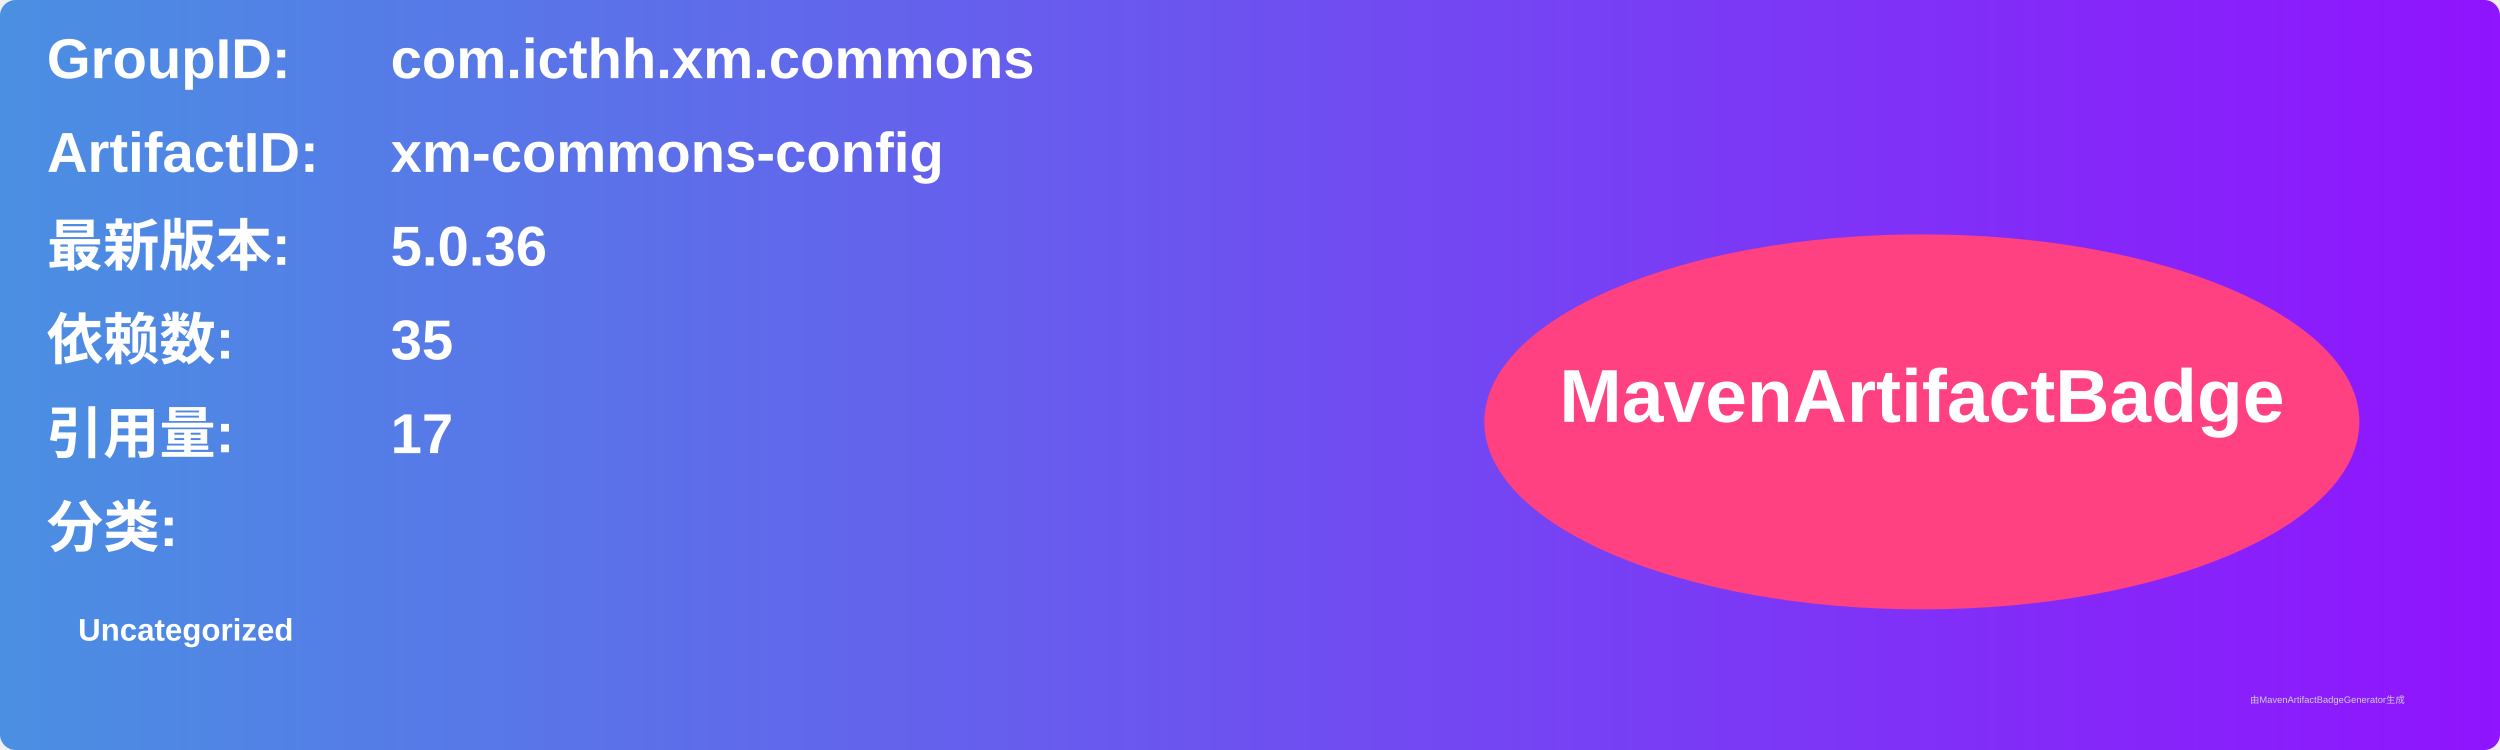
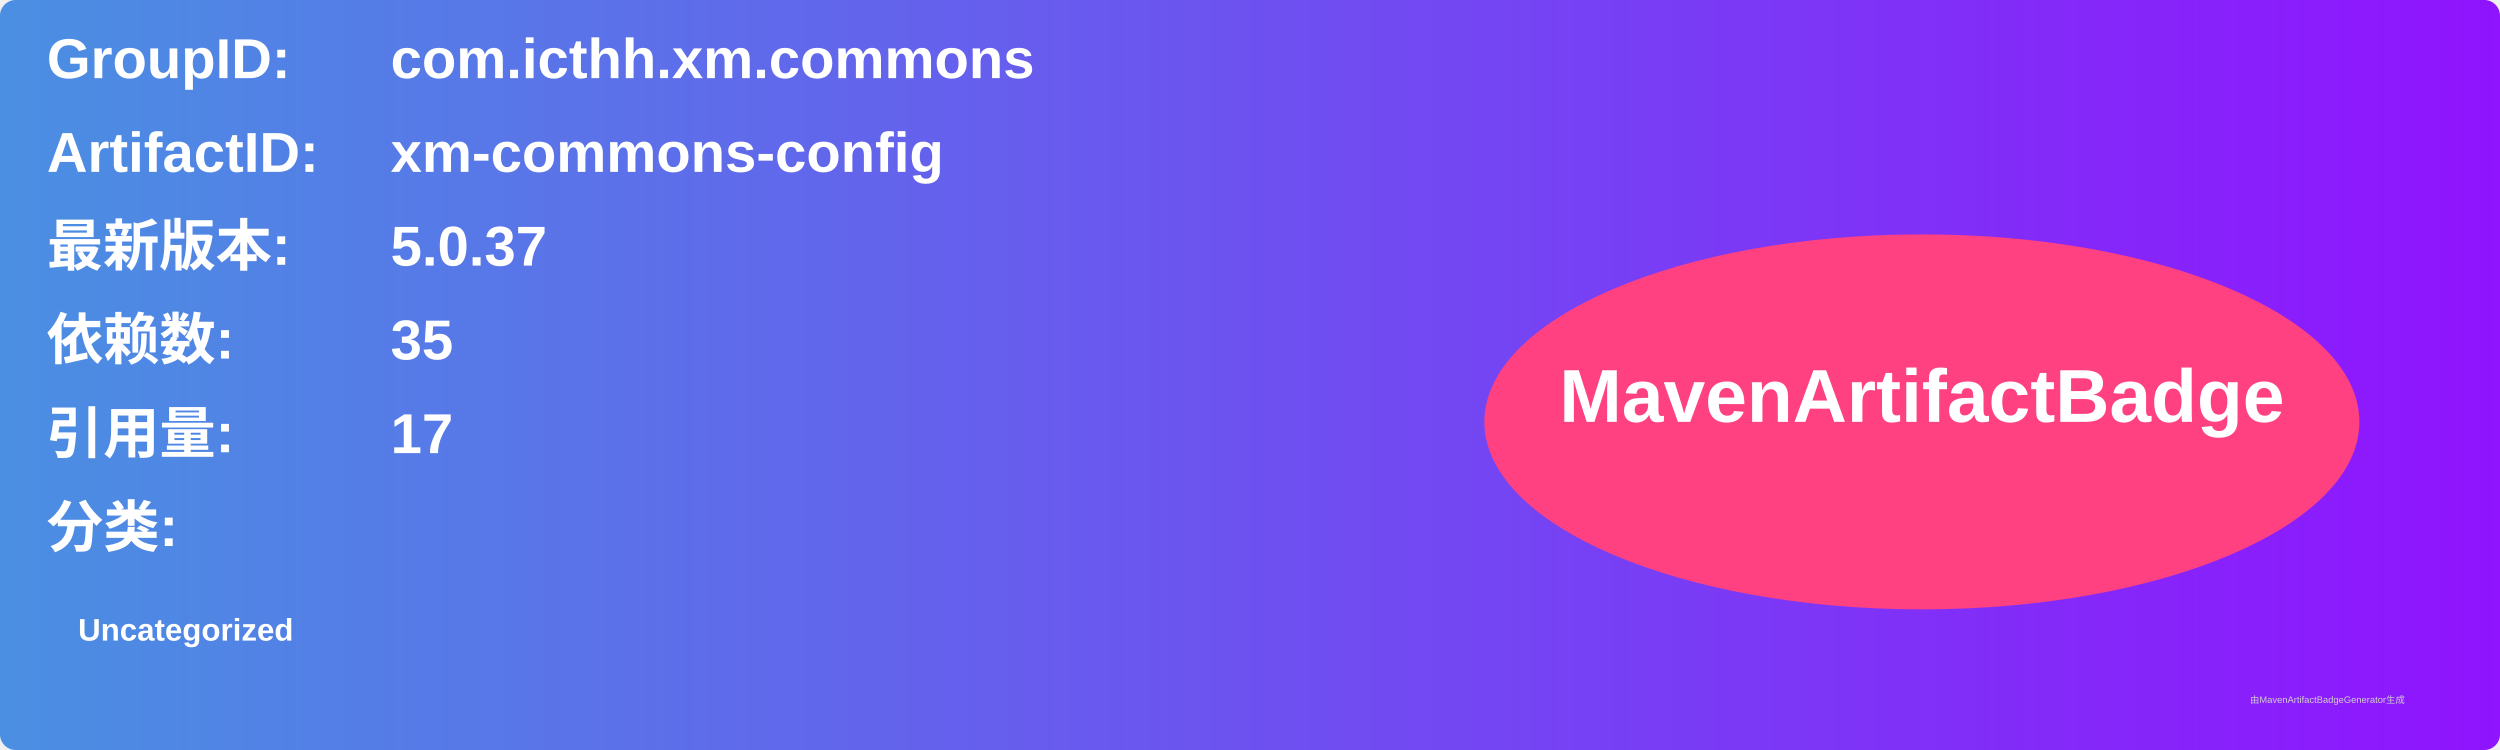
<svg xmlns="http://www.w3.org/2000/svg" width="800" height="240" viewBox="0 0 800 240">
  <linearGradient id="grad" x1="0%" y1="0%" x2="100%" y2="0%">
    <stop offset="0%" stop-color="#4a90e2" />
    <stop offset="100%" stop-color="#9013fe" />
  </linearGradient>
  <rect width="100%" height="100%" rx="5" ry="5" fill="url(#grad)" />
  <g transform="translate(15, 15)">
    <text x="0" y="10" font-family="Arial" font-size="18" fill="white" font-weight="bold" width="260">GroupID:</text>
    <text x="110" y="10" font-family="Arial" font-size="18" fill="white" font-weight="bold" width="460">com.icthh.xm.commons</text>
    <text x="0" y="40" font-family="Arial" font-size="18" fill="white" font-weight="bold" width="260">ArtifactID:</text>
    <text x="110" y="40" font-family="Arial" font-size="18" fill="white" font-weight="bold" width="460">xm-commons-config</text>
    <text x="0" y="70" font-family="Arial" font-size="18" fill="white" font-weight="bold">最新版本:</text>
    <text x="110" y="70" font-family="Arial" font-size="18" fill="white" font-weight="bold">
-       <tspan font-weight="bold">5.0.36</tspan>
+       <tspan font-weight="bold">5.0.37</tspan>
    </text>
    <text x="0" y="100" font-family="Arial" font-size="18" fill="white" font-weight="bold">依赖数: </text>
    <text x="110" y="100" font-family="Arial" font-size="18" fill="white">
      <tspan font-weight="bold">35</tspan>
    </text>
    <text x="0" y="130" font-family="Arial" font-size="18" fill="white" font-weight="bold">引用量: </text>
    <text x="110" y="130" font-family="Arial" font-size="18" fill="white">
      <tspan font-weight="bold">17</tspan>
    </text>
    <text x="0" y="160" font-family="Arial" font-size="18" fill="white" font-weight="bold">分类:</text>
    <text x="10" y="190" font-family="Arial" font-size="10" fill="white">
      <tspan font-weight="bold">Uncategorized</tspan>
    </text>
    <ellipse cx="600" cy="120" rx="140" ry="60" fill="#ff4081" />
    <text x="600" y="120" text-anchor="middle" font-family="Arial" font-size="24" fill="white" font-weight="bold">MavenArtifactBadge</text>
  </g>
  <text x="720" y="225" font-family="Arial" font-size="3" fill="#d0d0d0">由MavenArtifactBadgeGenerator生成</text>
</svg>
